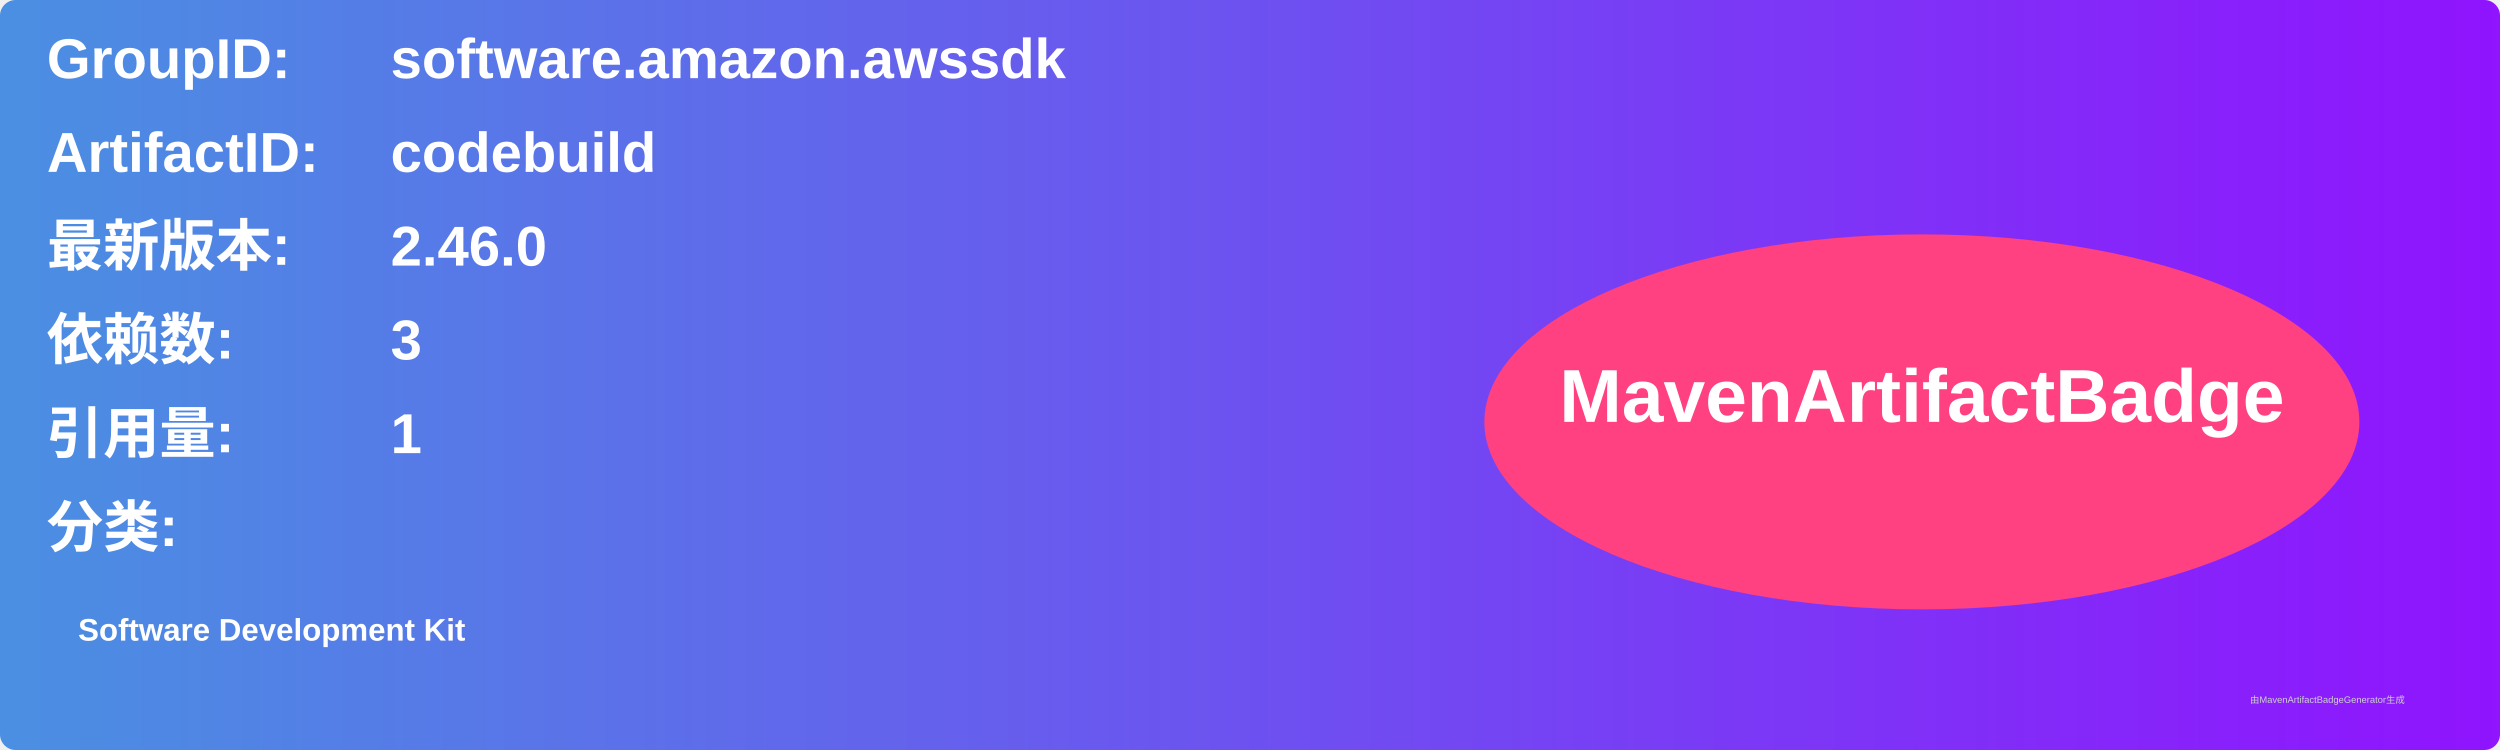
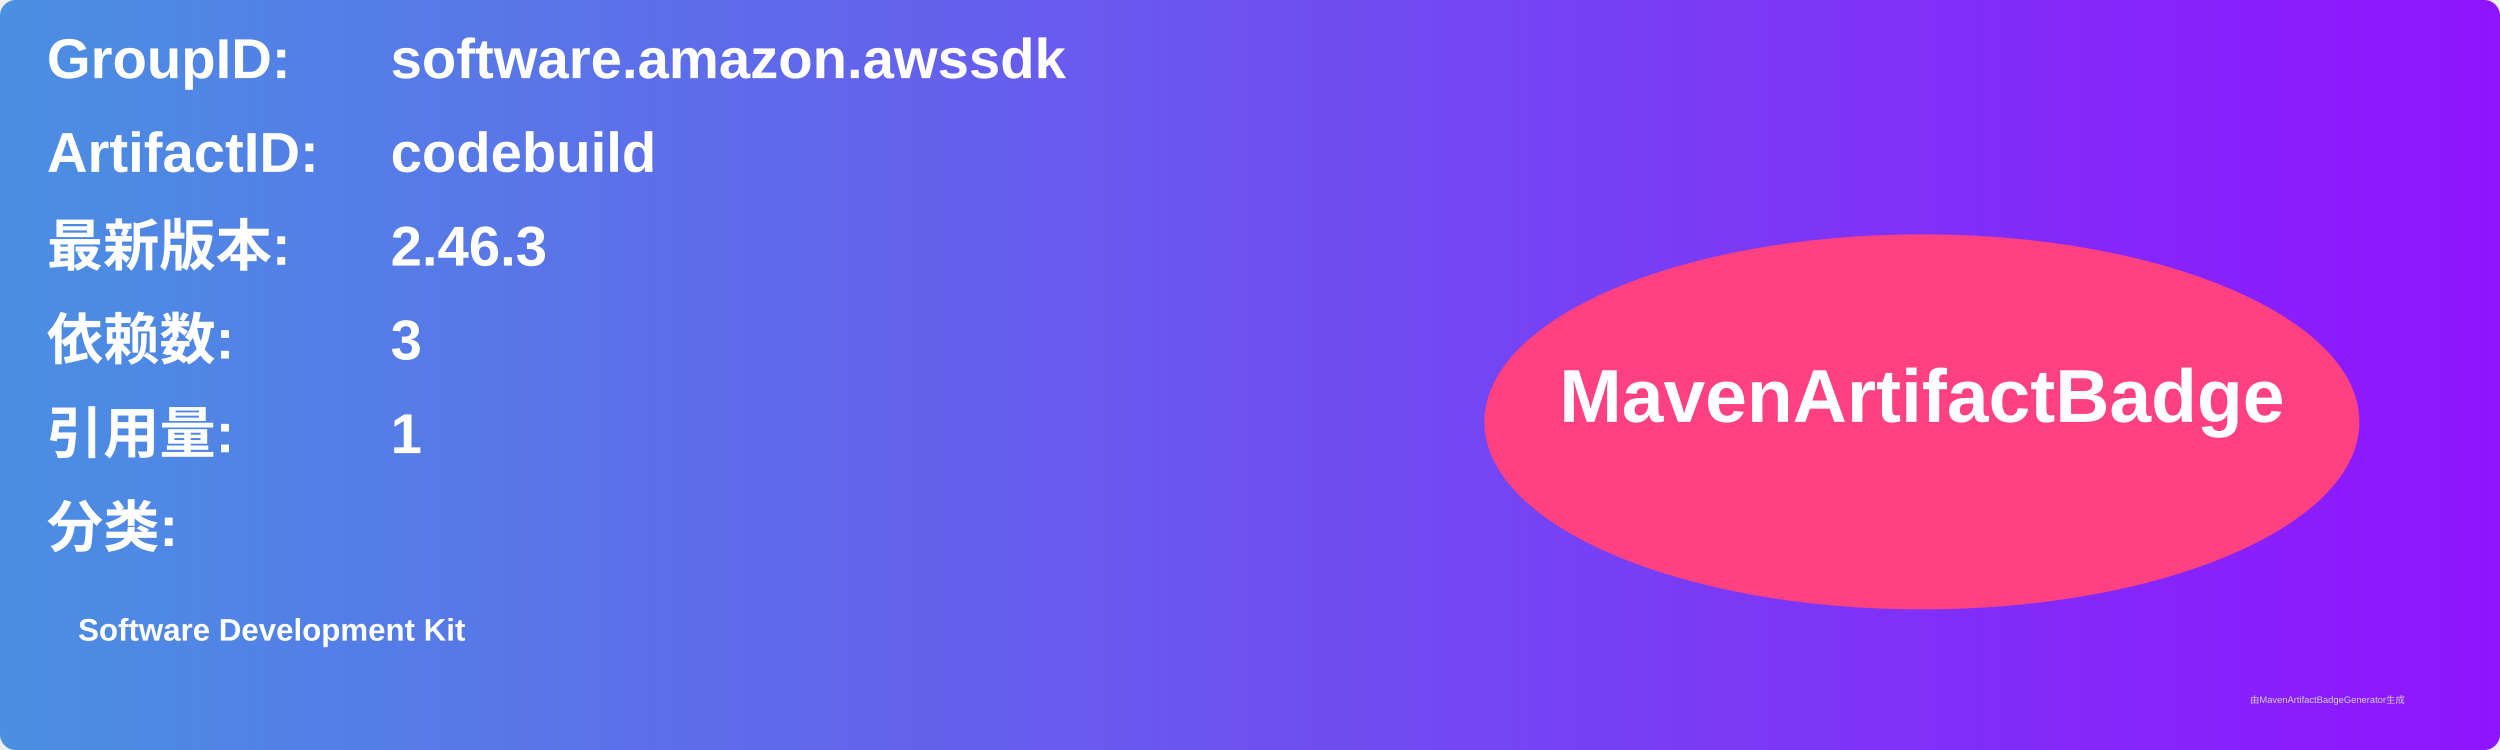
<svg xmlns="http://www.w3.org/2000/svg" width="800" height="240" viewBox="0 0 800 240">
  <linearGradient id="grad" x1="0%" y1="0%" x2="100%" y2="0%">
    <stop offset="0%" stop-color="#4a90e2" />
    <stop offset="100%" stop-color="#9013fe" />
  </linearGradient>
  <rect width="100%" height="100%" rx="5" ry="5" fill="url(#grad)" />
  <g transform="translate(15, 15)">
    <text x="0" y="10" font-family="Arial" font-size="18" fill="white" font-weight="bold" width="260">GroupID:</text>
    <text x="110" y="10" font-family="Arial" font-size="18" fill="white" font-weight="bold" width="460">software.amazon.awssdk</text>
    <text x="0" y="40" font-family="Arial" font-size="18" fill="white" font-weight="bold" width="260">ArtifactID:</text>
    <text x="110" y="40" font-family="Arial" font-size="18" fill="white" font-weight="bold" width="460">codebuild</text>
    <text x="0" y="70" font-family="Arial" font-size="18" fill="white" font-weight="bold">最新版本:</text>
    <text x="110" y="70" font-family="Arial" font-size="18" fill="white" font-weight="bold">
-       <tspan font-weight="bold">2.46.0</tspan>
+       <tspan font-weight="bold">2.46.3</tspan>
    </text>
    <text x="0" y="100" font-family="Arial" font-size="18" fill="white" font-weight="bold">依赖数: </text>
    <text x="110" y="100" font-family="Arial" font-size="18" fill="white">
      <tspan font-weight="bold">3</tspan>
    </text>
    <text x="0" y="130" font-family="Arial" font-size="18" fill="white" font-weight="bold">引用量: </text>
    <text x="110" y="130" font-family="Arial" font-size="18" fill="white">
      <tspan font-weight="bold">1</tspan>
    </text>
    <text x="0" y="160" font-family="Arial" font-size="18" fill="white" font-weight="bold">分类:</text>
    <text x="10" y="190" font-family="Arial" font-size="10" fill="white">
      <tspan font-weight="bold">Software Development Kit</tspan>
    </text>
    <ellipse cx="600" cy="120" rx="140" ry="60" fill="#ff4081" />
    <text x="600" y="120" text-anchor="middle" font-family="Arial" font-size="24" fill="white" font-weight="bold">MavenArtifactBadge</text>
  </g>
  <text x="720" y="225" font-family="Arial" font-size="3" fill="#d0d0d0">由MavenArtifactBadgeGenerator生成</text>
</svg>
